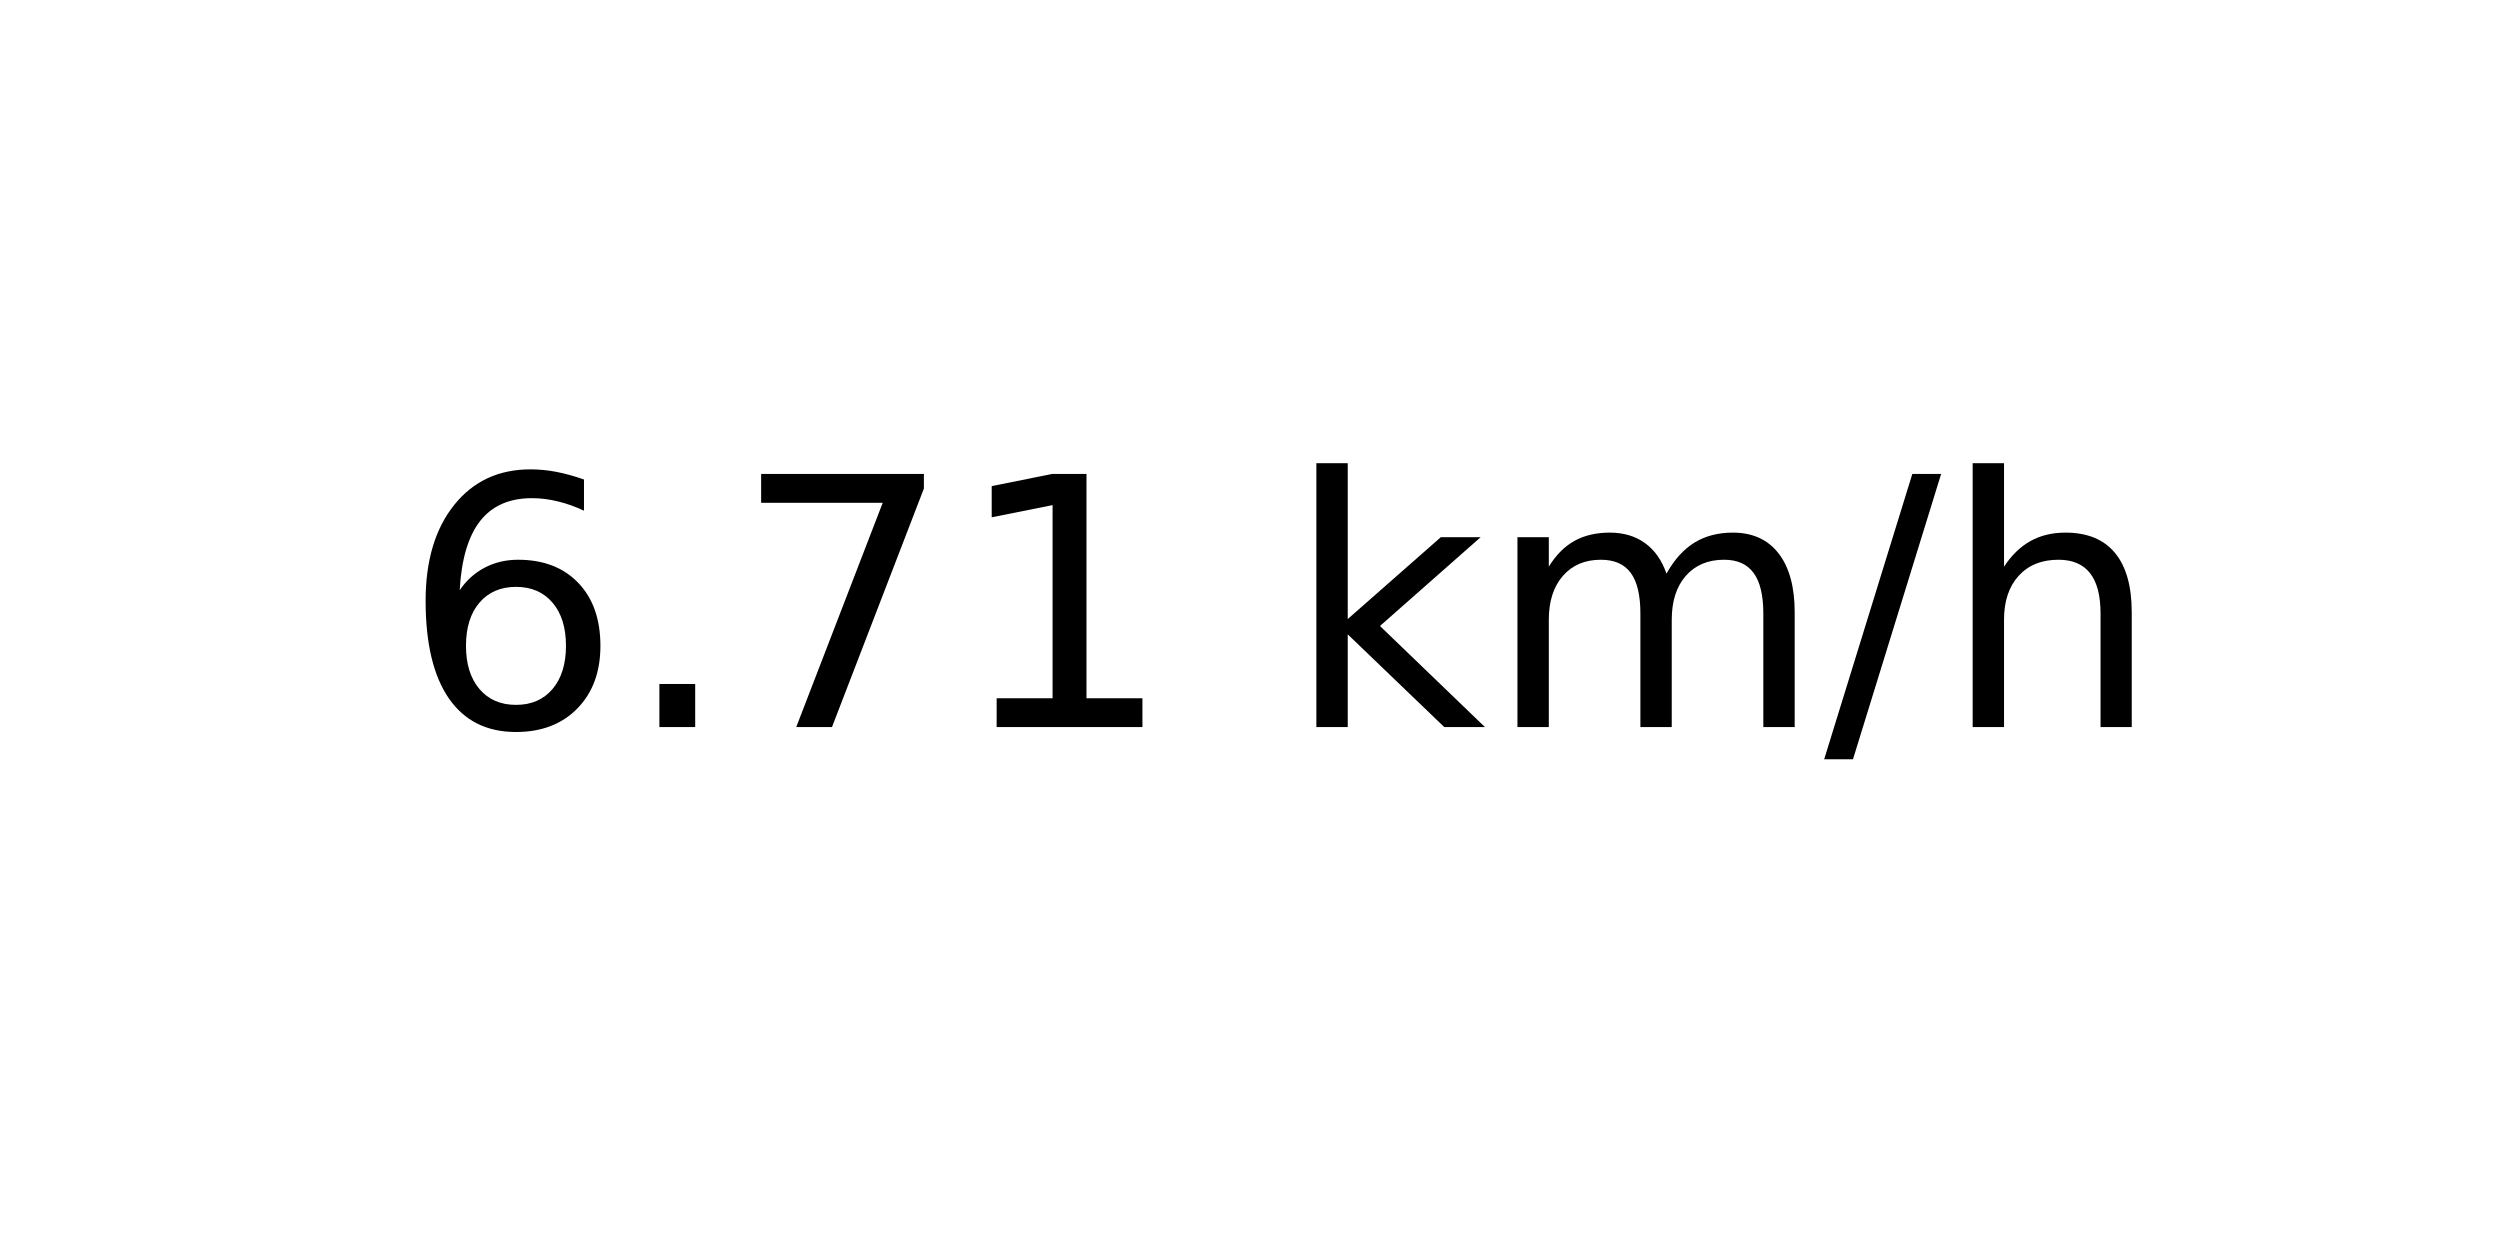
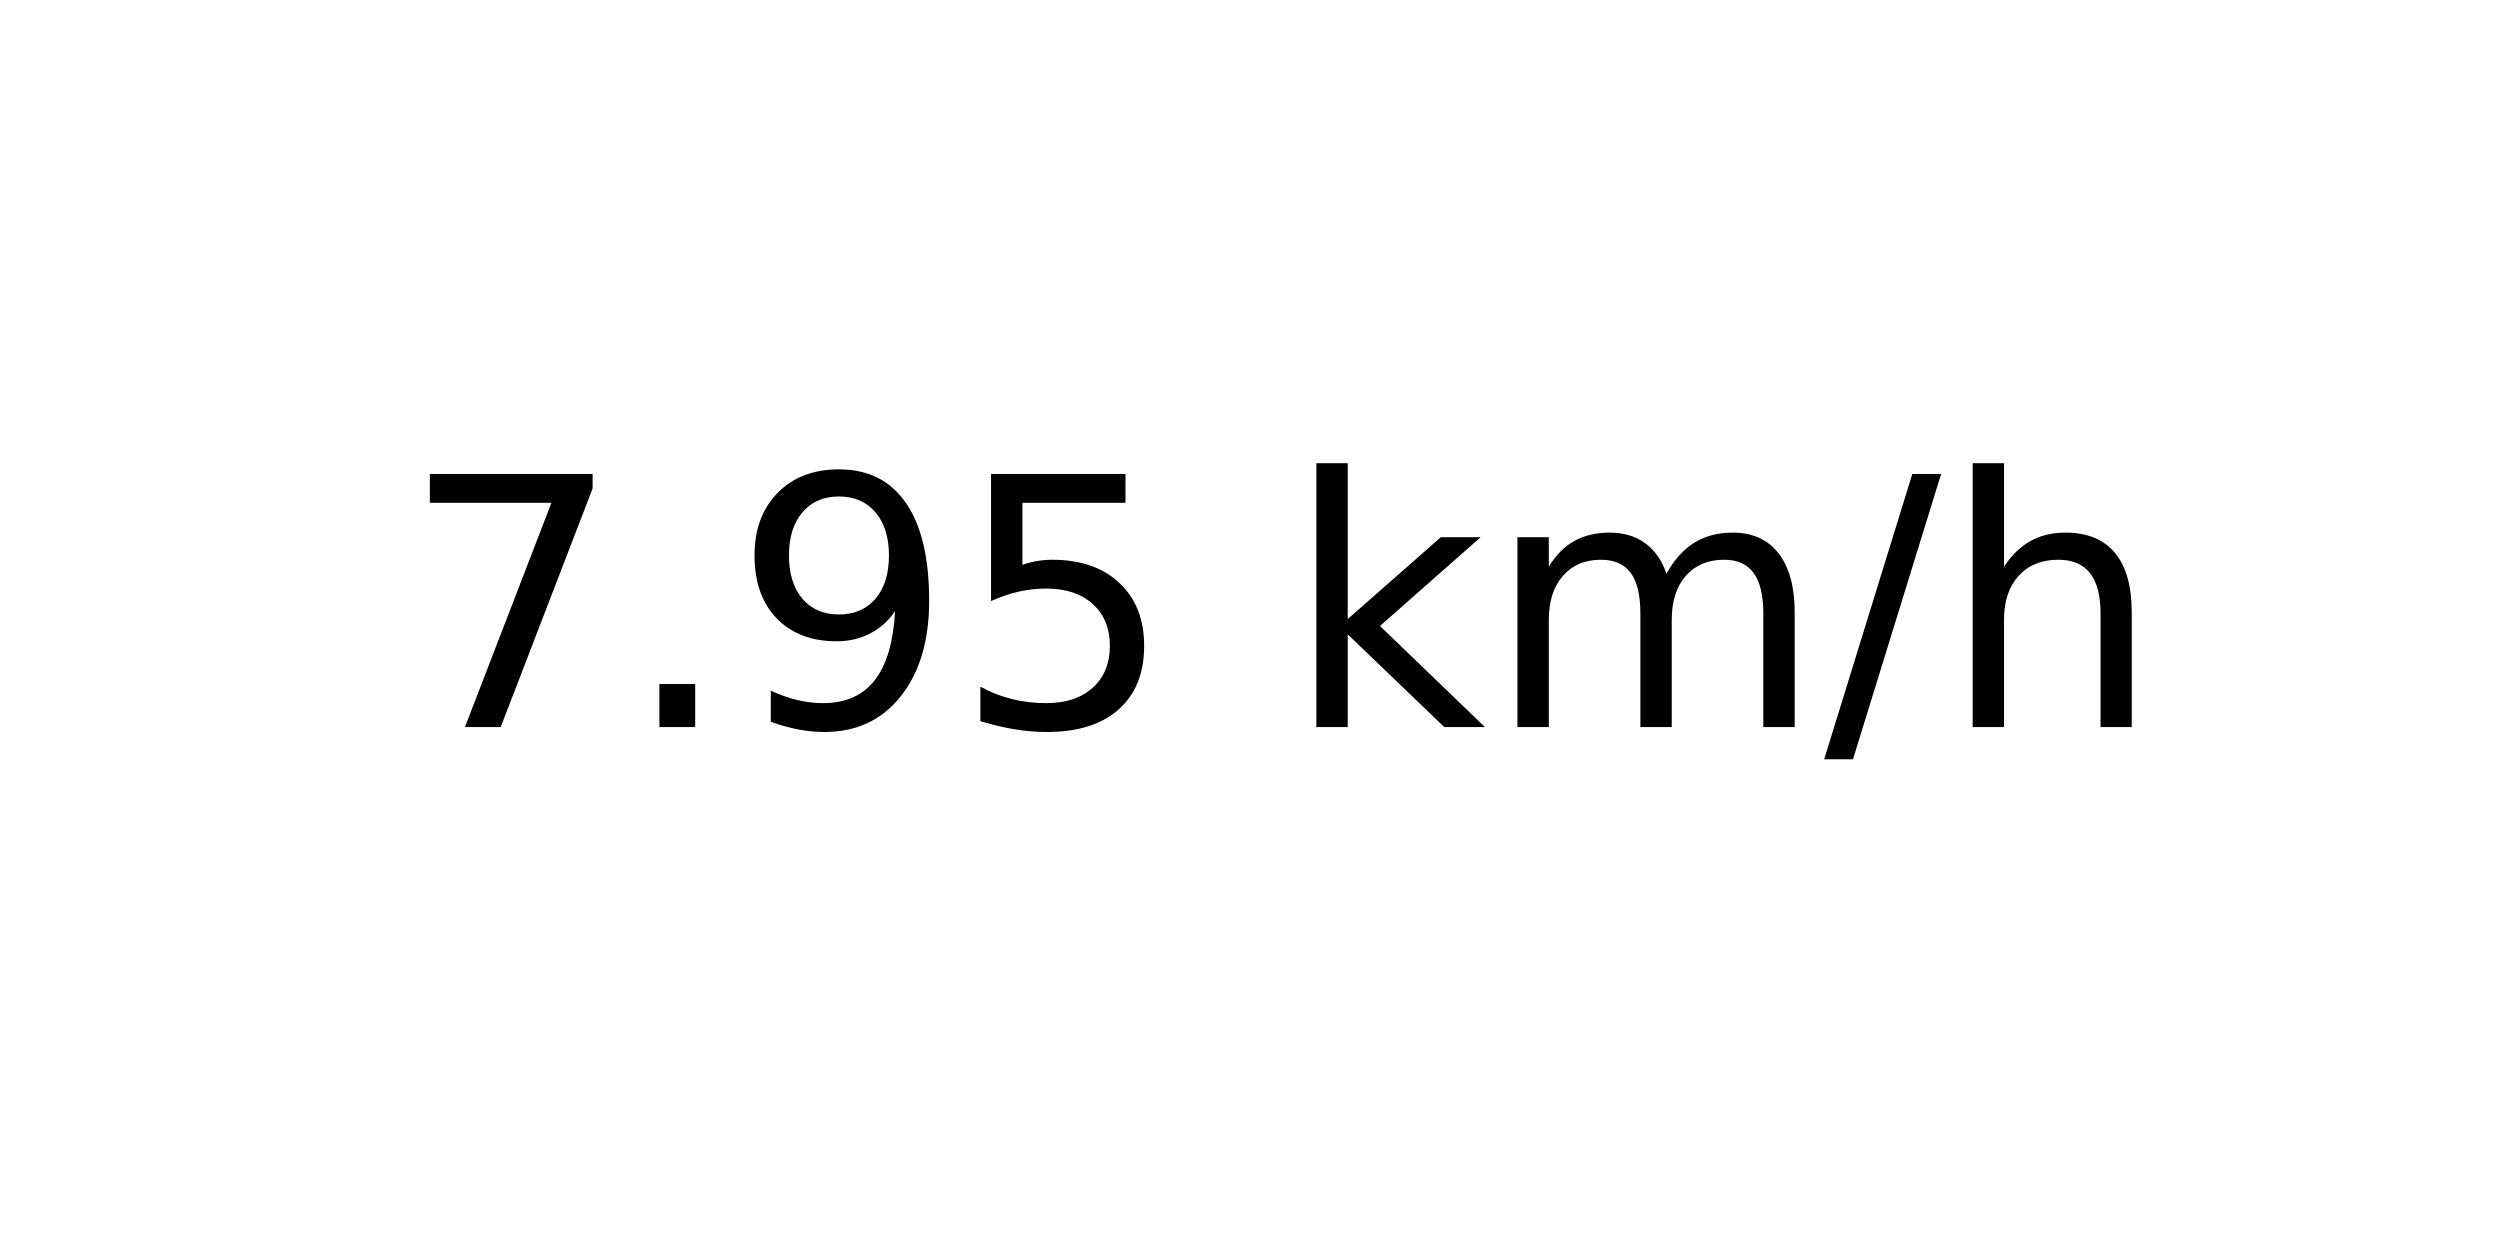
<svg xmlns="http://www.w3.org/2000/svg" xmlns:xlink="http://www.w3.org/1999/xlink" width="72pt" height="36pt" viewBox="0 0 72 36" version="1.1">
  <defs>
    <style type="text/css">*{stroke-linejoin: round; stroke-linecap: butt}</style>
  </defs>
  <g id="figure_1">
    <g id="axes_1">
      <g id="text_1">
        <g transform="translate(11.55937 20.93937) scale(0.1 -0.1)">
          <defs>
-             <path id="DejaVuSans-36" d="M 2113 2584  Q 1688 2584 1439 2293  Q 1191 2003 1191 1497  Q 1191 994 1439 701  Q 1688 409 2113 409  Q 2538 409 2786 701  Q 3034 994 3034 1497  Q 3034 2003 2786 2293  Q 2538 2584 2113 2584  z M 3366 4563  L 3366 3988  Q 3128 4100 2886 4159  Q 2644 4219 2406 4219  Q 1781 4219 1451 3797  Q 1122 3375 1075 2522  Q 1259 2794 1537 2939  Q 1816 3084 2150 3084  Q 2853 3084 3261 2657  Q 3669 2231 3669 1497  Q 3669 778 3244 343  Q 2819 -91 2113 -91  Q 1303 -91 875 529  Q 447 1150 447 2328  Q 447 3434 972 4092  Q 1497 4750 2381 4750  Q 2619 4750 2861 4703  Q 3103 4656 3366 4563  z " transform="scale(0.015625)" />
+             <path id="DejaVuSans-37" d="M 525 4666  L 3525 4666  L 3525 4397  L 1831 0  L 1172 0  L 2766 4134  L 525 4134  L 525 4666  z " transform="scale(0.015625)" />
            <path id="DejaVuSans-2e" d="M 684 794  L 1344 794  L 1344 0  L 684 0  L 684 794  z " transform="scale(0.015625)" />
-             <path id="DejaVuSans-37" d="M 525 4666  L 3525 4666  L 3525 4397  L 1831 0  L 1172 0  L 2766 4134  L 525 4134  L 525 4666  z " transform="scale(0.015625)" />
-             <path id="DejaVuSans-31" d="M 794 531  L 1825 531  L 1825 4091  L 703 3866  L 703 4441  L 1819 4666  L 2450 4666  L 2450 531  L 3481 531  L 3481 0  L 794 0  L 794 531  z " transform="scale(0.015625)" />
+             <path id="DejaVuSans-39" d="M 703 97  L 703 672  Q 941 559 1184 500  Q 1428 441 1663 441  Q 2288 441 2617 861  Q 2947 1281 2994 2138  Q 2813 1869 2534 1725  Q 2256 1581 1919 1581  Q 1219 1581 811 2004  Q 403 2428 403 3163  Q 403 3881 828 4315  Q 1253 4750 1959 4750  Q 2769 4750 3195 4129  Q 3622 3509 3622 2328  Q 3622 1225 3098 567  Q 2575 -91 1691 -91  Q 1453 -91 1209 -44  Q 966 3 703 97  z M 1959 2075  Q 2384 2075 2632 2365  Q 2881 2656 2881 3163  Q 2881 3666 2632 3958  Q 2384 4250 1959 4250  Q 1534 4250 1286 3958  Q 1038 3666 1038 3163  Q 1038 2656 1286 2365  Q 1534 2075 1959 2075  z " transform="scale(0.015625)" />
+             <path id="DejaVuSans-35" d="M 691 4666  L 3169 4666  L 3169 4134  L 1269 4134  L 1269 2991  Q 1406 3038 1543 3061  Q 1681 3084 1819 3084  Q 2600 3084 3056 2656  Q 3513 2228 3513 1497  Q 3513 744 3044 326  Q 2575 -91 1722 -91  Q 1428 -91 1123 -41  Q 819 9 494 109  L 494 744  Q 775 591 1075 516  Q 1375 441 1709 441  Q 2250 441 2565 725  Q 2881 1009 2881 1497  Q 2881 1984 2565 2268  Q 2250 2553 1709 2553  Q 1456 2553 1204 2497  Q 953 2441 691 2322  L 691 4666  z " transform="scale(0.015625)" />
            <path id="DejaVuSans-20" transform="scale(0.015625)" />
            <path id="DejaVuSans-6b" d="M 581 4863  L 1159 4863  L 1159 1991  L 2875 3500  L 3609 3500  L 1753 1863  L 3688 0  L 2938 0  L 1159 1709  L 1159 0  L 581 0  L 581 4863  z " transform="scale(0.015625)" />
            <path id="DejaVuSans-6d" d="M 3328 2828  Q 3544 3216 3844 3400  Q 4144 3584 4550 3584  Q 5097 3584 5394 3201  Q 5691 2819 5691 2113  L 5691 0  L 5113 0  L 5113 2094  Q 5113 2597 4934 2840  Q 4756 3084 4391 3084  Q 3944 3084 3684 2787  Q 3425 2491 3425 1978  L 3425 0  L 2847 0  L 2847 2094  Q 2847 2600 2669 2842  Q 2491 3084 2119 3084  Q 1678 3084 1418 2786  Q 1159 2488 1159 1978  L 1159 0  L 581 0  L 581 3500  L 1159 3500  L 1159 2956  Q 1356 3278 1631 3431  Q 1906 3584 2284 3584  Q 2666 3584 2933 3390  Q 3200 3197 3328 2828  z " transform="scale(0.015625)" />
            <path id="DejaVuSans-2f" d="M 1625 4666  L 2156 4666  L 531 -594  L 0 -594  L 1625 4666  z " transform="scale(0.015625)" />
            <path id="DejaVuSans-68" d="M 3513 2113  L 3513 0  L 2938 0  L 2938 2094  Q 2938 2591 2744 2837  Q 2550 3084 2163 3084  Q 1697 3084 1428 2787  Q 1159 2491 1159 1978  L 1159 0  L 581 0  L 581 4863  L 1159 4863  L 1159 2956  Q 1366 3272 1645 3428  Q 1925 3584 2291 3584  Q 2894 3584 3203 3211  Q 3513 2838 3513 2113  z " transform="scale(0.015625)" />
          </defs>
-           <use xlink:href="#DejaVuSans-36" />
+           <use xlink:href="#DejaVuSans-37" />
          <use xlink:href="#DejaVuSans-2e" x="63.623" />
-           <use xlink:href="#DejaVuSans-37" x="95.41" />
-           <use xlink:href="#DejaVuSans-31" x="159.033" />
+           <use xlink:href="#DejaVuSans-39" x="95.41" />
+           <use xlink:href="#DejaVuSans-35" x="159.033" />
          <use xlink:href="#DejaVuSans-20" x="222.656" />
          <use xlink:href="#DejaVuSans-6b" x="254.443" />
          <use xlink:href="#DejaVuSans-6d" x="312.354" />
          <use xlink:href="#DejaVuSans-2f" x="409.766" />
          <use xlink:href="#DejaVuSans-68" x="443.457" />
        </g>
      </g>
    </g>
  </g>
</svg>
